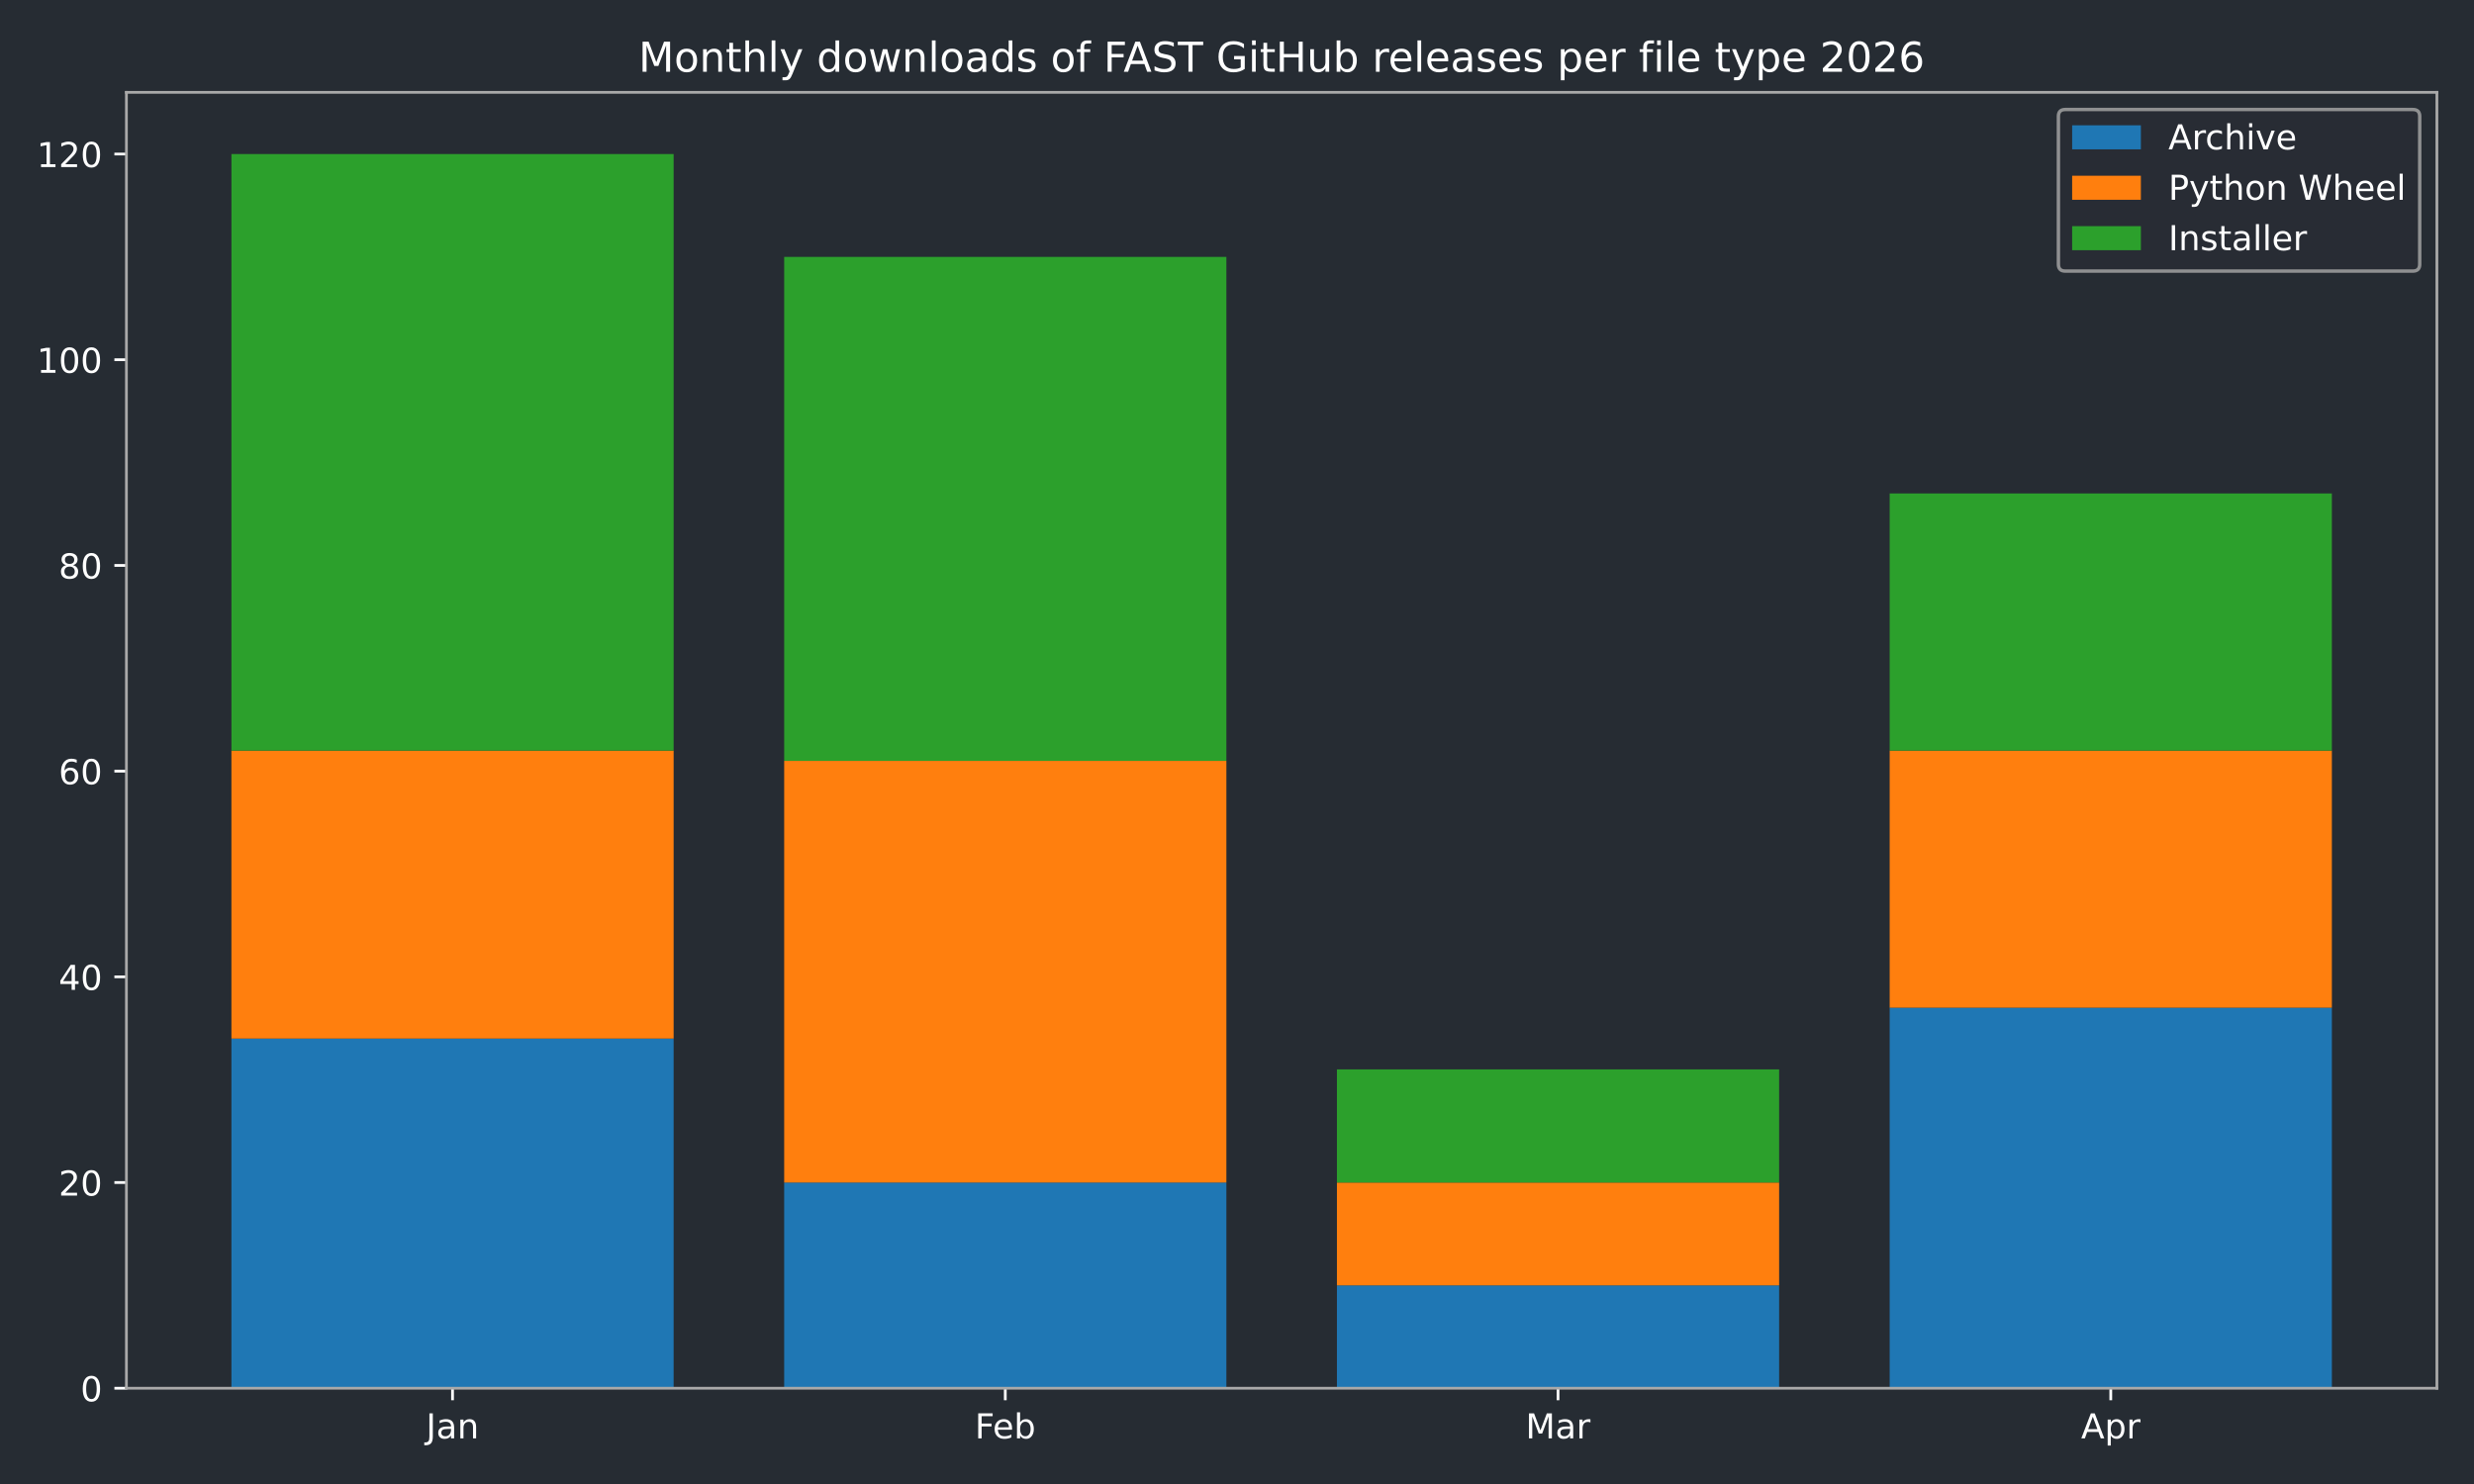
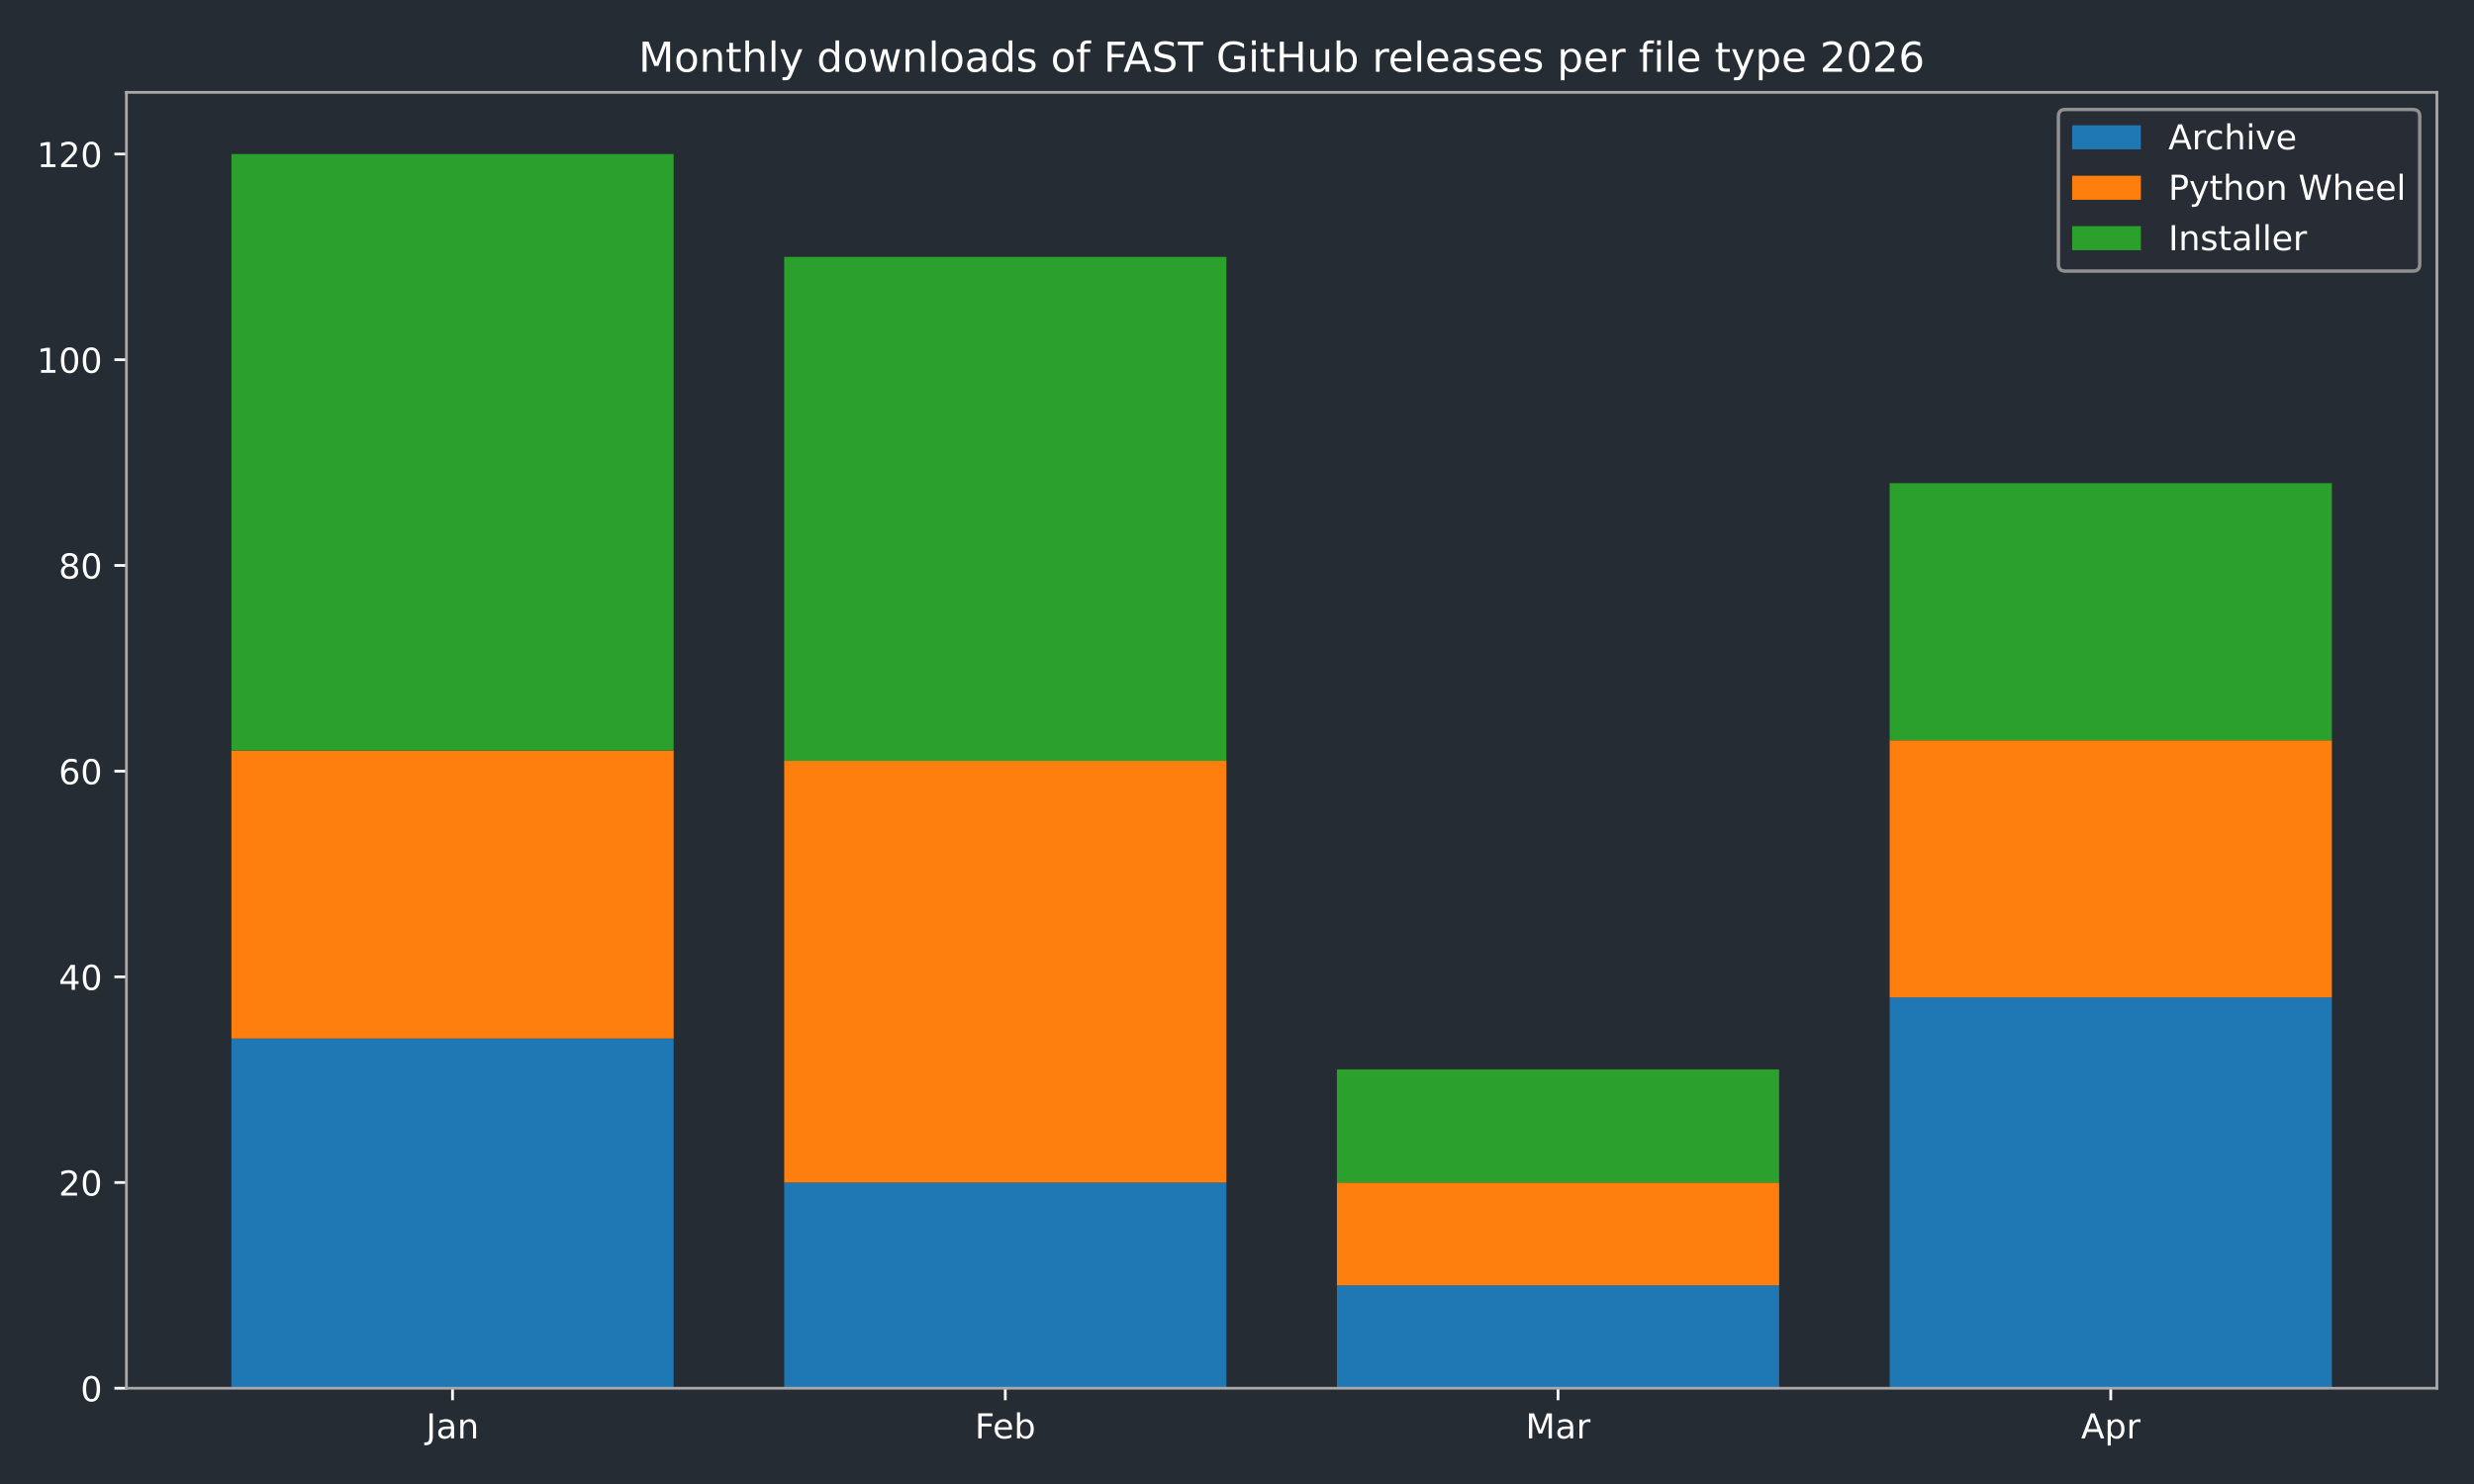
<svg xmlns="http://www.w3.org/2000/svg" xmlns:xlink="http://www.w3.org/1999/xlink" width="720pt" height="432pt" viewBox="0 0 720 432" version="1.1">
  <defs>
    <style type="text/css">*{stroke-linejoin: round; stroke-linecap: butt}</style>
  </defs>
  <g id="figure_1">
    <g id="patch_1">
      <path d="M 0 432  L 720 432  L 720 0  L 0 0  z " style="fill: #262c33" />
    </g>
    <g id="axes_1">
      <g id="patch_2">
        <path d="M 36.79 404.12  L 709.2 404.12  L 709.2 26.88  L 36.79 26.88  z " style="fill: #262c33" />
      </g>
      <g id="patch_3">
-         <path d="M 67.354 404.12  L 196.045 404.12  L 196.045 302.325  L 67.354 302.325  z " clip-path="url(#p52eaa7da0e)" style="fill: #1f77b4" />
+         <path d="M 67.354 404.12  L 196.045 404.12  L 196.045 302.325  L 67.354 302.325  z " clip-path="url(#pd2772cfa3a)" style="fill: #1f77b4" />
      </g>
      <g id="patch_4">
-         <path d="M 228.218 404.12  L 356.909 404.12  L 356.909 344.241  L 228.218 344.241  z " clip-path="url(#p52eaa7da0e)" style="fill: #1f77b4" />
+         <path d="M 228.218 404.12  L 356.909 404.12  L 356.909 344.241  L 228.218 344.241  z " clip-path="url(#pd2772cfa3a)" style="fill: #1f77b4" />
      </g>
      <g id="patch_5">
-         <path d="M 389.081 404.12  L 517.772 404.12  L 517.772 374.18  L 389.081 374.18  z " clip-path="url(#p52eaa7da0e)" style="fill: #1f77b4" />
+         <path d="M 389.081 404.12  L 517.772 404.12  L 517.772 374.18  L 389.081 374.18  z " clip-path="url(#pd2772cfa3a)" style="fill: #1f77b4" />
      </g>
      <g id="patch_6">
-         <path d="M 549.945 404.12  L 678.636 404.12  L 678.636 293.343  L 549.945 293.343  z " clip-path="url(#p52eaa7da0e)" style="fill: #1f77b4" />
+         <path d="M 549.945 404.12  L 678.636 404.12  L 678.636 290.349  L 549.945 290.349  z " clip-path="url(#pd2772cfa3a)" style="fill: #1f77b4" />
      </g>
      <g id="patch_7">
-         <path d="M 67.354 302.325  L 196.045 302.325  L 196.045 218.494  L 67.354 218.494  z " clip-path="url(#p52eaa7da0e)" style="fill: #ff7f0e" />
+         <path d="M 67.354 302.325  L 196.045 302.325  L 196.045 218.494  L 67.354 218.494  z " clip-path="url(#pd2772cfa3a)" style="fill: #ff7f0e" />
      </g>
      <g id="patch_8">
-         <path d="M 228.218 344.241  L 356.909 344.241  L 356.909 221.488  L 228.218 221.488  z " clip-path="url(#p52eaa7da0e)" style="fill: #ff7f0e" />
+         <path d="M 228.218 344.241  L 356.909 344.241  L 356.909 221.488  L 228.218 221.488  z " clip-path="url(#pd2772cfa3a)" style="fill: #ff7f0e" />
      </g>
      <g id="patch_9">
-         <path d="M 389.081 374.18  L 517.772 374.18  L 517.772 344.241  L 389.081 344.241  z " clip-path="url(#p52eaa7da0e)" style="fill: #ff7f0e" />
+         <path d="M 389.081 374.18  L 517.772 374.18  L 517.772 344.241  L 389.081 344.241  z " clip-path="url(#pd2772cfa3a)" style="fill: #ff7f0e" />
      </g>
      <g id="patch_10">
-         <path d="M 549.945 293.343  L 678.636 293.343  L 678.636 218.494  L 549.945 218.494  z " clip-path="url(#p52eaa7da0e)" style="fill: #ff7f0e" />
+         <path d="M 549.945 290.349  L 678.636 290.349  L 678.636 215.5  L 549.945 215.5  z " clip-path="url(#pd2772cfa3a)" style="fill: #ff7f0e" />
      </g>
      <g id="patch_11">
-         <path d="M 67.354 218.494  L 196.045 218.494  L 196.045 44.844  L 67.354 44.844  z " clip-path="url(#p52eaa7da0e)" style="fill: #2ca02c" />
+         <path d="M 67.354 218.494  L 196.045 218.494  L 196.045 44.844  L 67.354 44.844  z " clip-path="url(#pd2772cfa3a)" style="fill: #2ca02c" />
      </g>
      <g id="patch_12">
-         <path d="M 228.218 221.488  L 356.909 221.488  L 356.909 74.783  L 228.218 74.783  z " clip-path="url(#p52eaa7da0e)" style="fill: #2ca02c" />
+         <path d="M 228.218 221.488  L 356.909 221.488  L 356.909 74.783  L 228.218 74.783  z " clip-path="url(#pd2772cfa3a)" style="fill: #2ca02c" />
      </g>
      <g id="patch_13">
-         <path d="M 389.081 344.241  L 517.772 344.241  L 517.772 311.307  L 389.081 311.307  z " clip-path="url(#p52eaa7da0e)" style="fill: #2ca02c" />
+         <path d="M 389.081 344.241  L 517.772 344.241  L 517.772 311.307  L 389.081 311.307  z " clip-path="url(#pd2772cfa3a)" style="fill: #2ca02c" />
      </g>
      <g id="patch_14">
-         <path d="M 549.945 218.494  L 678.636 218.494  L 678.636 143.645  L 549.945 143.645  z " clip-path="url(#p52eaa7da0e)" style="fill: #2ca02c" />
+         <path d="M 549.945 215.5  L 678.636 215.5  L 678.636 140.651  L 549.945 140.651  z " clip-path="url(#pd2772cfa3a)" style="fill: #2ca02c" />
      </g>
      <g id="matplotlib.axis_1">
        <g id="xtick_1">
          <g id="line2d_1">
            <defs>
-               <path id="m8b81f78c4c" d="M 0 0  L 0 3.5  " style="stroke: #ffffff; stroke-width: 0.8" />
+               <path id="m157bf7a08c" d="M 0 0  L 0 3.5  " style="stroke: #ffffff; stroke-width: 0.8" />
            </defs>
            <g>
-               <use xlink:href="#m8b81f78c4c" x="131.7" y="404.12" style="fill: #ffffff; stroke: #ffffff; stroke-width: 0.8" />
+               <use xlink:href="#m157bf7a08c" x="131.7" y="404.12" style="fill: #ffffff; stroke: #ffffff; stroke-width: 0.8" />
            </g>
          </g>
          <g id="text_1">
            <g style="fill: #ffffff" transform="translate(123.9917 418.7184) scale(0.1 -0.1)">
              <defs>
                <path id="DejaVuSans-4a" d="M 628 4666  L 1259 4666  L 1259 325  Q 1259 -519 939 -900  Q 619 -1281 -91 -1281  L -331 -1281  L -331 -750  L -134 -750  Q 284 -750 456 -515  Q 628 -281 628 325  L 628 4666  z " transform="scale(0.015625)" />
                <path id="DejaVuSans-61" d="M 2194 1759  Q 1497 1759 1228 1600  Q 959 1441 959 1056  Q 959 750 1161 570  Q 1363 391 1709 391  Q 2188 391 2477 730  Q 2766 1069 2766 1631  L 2766 1759  L 2194 1759  z M 3341 1997  L 3341 0  L 2766 0  L 2766 531  Q 2569 213 2275 61  Q 1981 -91 1556 -91  Q 1019 -91 701 211  Q 384 513 384 1019  Q 384 1609 779 1909  Q 1175 2209 1959 2209  L 2766 2209  L 2766 2266  Q 2766 2663 2505 2880  Q 2244 3097 1772 3097  Q 1472 3097 1187 3025  Q 903 2953 641 2809  L 641 3341  Q 956 3463 1253 3523  Q 1550 3584 1831 3584  Q 2591 3584 2966 3190  Q 3341 2797 3341 1997  z " transform="scale(0.015625)" />
                <path id="DejaVuSans-6e" d="M 3513 2113  L 3513 0  L 2938 0  L 2938 2094  Q 2938 2591 2744 2837  Q 2550 3084 2163 3084  Q 1697 3084 1428 2787  Q 1159 2491 1159 1978  L 1159 0  L 581 0  L 581 3500  L 1159 3500  L 1159 2956  Q 1366 3272 1645 3428  Q 1925 3584 2291 3584  Q 2894 3584 3203 3211  Q 3513 2838 3513 2113  z " transform="scale(0.015625)" />
              </defs>
              <use xlink:href="#DejaVuSans-4a" />
              <use xlink:href="#DejaVuSans-61" transform="translate(29.49219 0)" />
              <use xlink:href="#DejaVuSans-6e" transform="translate(90.77148 0)" />
            </g>
          </g>
        </g>
        <g id="xtick_2">
          <g id="line2d_2">
            <g>
-               <use xlink:href="#m8b81f78c4c" x="292.563" y="404.12" style="fill: #ffffff; stroke: #ffffff; stroke-width: 0.8" />
+               <use xlink:href="#m157bf7a08c" x="292.563" y="404.12" style="fill: #ffffff; stroke: #ffffff; stroke-width: 0.8" />
            </g>
          </g>
          <g id="text_2">
            <g style="fill: #ffffff" transform="translate(283.7116 418.7184) scale(0.1 -0.1)">
              <defs>
                <path id="DejaVuSans-46" d="M 628 4666  L 3309 4666  L 3309 4134  L 1259 4134  L 1259 2759  L 3109 2759  L 3109 2228  L 1259 2228  L 1259 0  L 628 0  L 628 4666  z " transform="scale(0.015625)" />
                <path id="DejaVuSans-65" d="M 3597 1894  L 3597 1613  L 953 1613  Q 991 1019 1311 708  Q 1631 397 2203 397  Q 2534 397 2845 478  Q 3156 559 3463 722  L 3463 178  Q 3153 47 2828 -22  Q 2503 -91 2169 -91  Q 1331 -91 842 396  Q 353 884 353 1716  Q 353 2575 817 3079  Q 1281 3584 2069 3584  Q 2775 3584 3186 3129  Q 3597 2675 3597 1894  z M 3022 2063  Q 3016 2534 2758 2815  Q 2500 3097 2075 3097  Q 1594 3097 1305 2825  Q 1016 2553 972 2059  L 3022 2063  z " transform="scale(0.015625)" />
                <path id="DejaVuSans-62" d="M 3116 1747  Q 3116 2381 2855 2742  Q 2594 3103 2138 3103  Q 1681 3103 1420 2742  Q 1159 2381 1159 1747  Q 1159 1113 1420 752  Q 1681 391 2138 391  Q 2594 391 2855 752  Q 3116 1113 3116 1747  z M 1159 2969  Q 1341 3281 1617 3432  Q 1894 3584 2278 3584  Q 2916 3584 3314 3078  Q 3713 2572 3713 1747  Q 3713 922 3314 415  Q 2916 -91 2278 -91  Q 1894 -91 1617 61  Q 1341 213 1159 525  L 1159 0  L 581 0  L 581 4863  L 1159 4863  L 1159 2969  z " transform="scale(0.015625)" />
              </defs>
              <use xlink:href="#DejaVuSans-46" />
              <use xlink:href="#DejaVuSans-65" transform="translate(52.01953 0)" />
              <use xlink:href="#DejaVuSans-62" transform="translate(113.543 0)" />
            </g>
          </g>
        </g>
        <g id="xtick_3">
          <g id="line2d_3">
            <g>
-               <use xlink:href="#m8b81f78c4c" x="453.427" y="404.12" style="fill: #ffffff; stroke: #ffffff; stroke-width: 0.8" />
+               <use xlink:href="#m157bf7a08c" x="453.427" y="404.12" style="fill: #ffffff; stroke: #ffffff; stroke-width: 0.8" />
            </g>
          </g>
          <g id="text_3">
            <g style="fill: #ffffff" transform="translate(443.9932 418.7184) scale(0.1 -0.1)">
              <defs>
                <path id="DejaVuSans-4d" d="M 628 4666  L 1569 4666  L 2759 1491  L 3956 4666  L 4897 4666  L 4897 0  L 4281 0  L 4281 4097  L 3078 897  L 2444 897  L 1241 4097  L 1241 0  L 628 0  L 628 4666  z " transform="scale(0.015625)" />
                <path id="DejaVuSans-72" d="M 2631 2963  Q 2534 3019 2420 3045  Q 2306 3072 2169 3072  Q 1681 3072 1420 2755  Q 1159 2438 1159 1844  L 1159 0  L 581 0  L 581 3500  L 1159 3500  L 1159 2956  Q 1341 3275 1631 3429  Q 1922 3584 2338 3584  Q 2397 3584 2469 3576  Q 2541 3569 2628 3553  L 2631 2963  z " transform="scale(0.015625)" />
              </defs>
              <use xlink:href="#DejaVuSans-4d" />
              <use xlink:href="#DejaVuSans-61" transform="translate(86.2793 0)" />
              <use xlink:href="#DejaVuSans-72" transform="translate(147.5586 0)" />
            </g>
          </g>
        </g>
        <g id="xtick_4">
          <g id="line2d_4">
            <g>
-               <use xlink:href="#m8b81f78c4c" x="614.29" y="404.12" style="fill: #ffffff; stroke: #ffffff; stroke-width: 0.8" />
+               <use xlink:href="#m157bf7a08c" x="614.29" y="404.12" style="fill: #ffffff; stroke: #ffffff; stroke-width: 0.8" />
            </g>
          </g>
          <g id="text_4">
            <g style="fill: #ffffff" transform="translate(605.6405 418.7184) scale(0.1 -0.1)">
              <defs>
                <path id="DejaVuSans-41" d="M 2188 4044  L 1331 1722  L 3047 1722  L 2188 4044  z M 1831 4666  L 2547 4666  L 4325 0  L 3669 0  L 3244 1197  L 1141 1197  L 716 0  L 50 0  L 1831 4666  z " transform="scale(0.015625)" />
                <path id="DejaVuSans-70" d="M 1159 525  L 1159 -1331  L 581 -1331  L 581 3500  L 1159 3500  L 1159 2969  Q 1341 3281 1617 3432  Q 1894 3584 2278 3584  Q 2916 3584 3314 3078  Q 3713 2572 3713 1747  Q 3713 922 3314 415  Q 2916 -91 2278 -91  Q 1894 -91 1617 61  Q 1341 213 1159 525  z M 3116 1747  Q 3116 2381 2855 2742  Q 2594 3103 2138 3103  Q 1681 3103 1420 2742  Q 1159 2381 1159 1747  Q 1159 1113 1420 752  Q 1681 391 2138 391  Q 2594 391 2855 752  Q 3116 1113 3116 1747  z " transform="scale(0.015625)" />
              </defs>
              <use xlink:href="#DejaVuSans-41" />
              <use xlink:href="#DejaVuSans-70" transform="translate(68.4082 0)" />
              <use xlink:href="#DejaVuSans-72" transform="translate(131.8848 0)" />
            </g>
          </g>
        </g>
      </g>
      <g id="matplotlib.axis_2">
        <g id="ytick_1">
          <g id="line2d_5">
            <defs>
-               <path id="mbfefcdadeb" d="M 0 0  L -3.5 0  " style="stroke: #ffffff; stroke-width: 0.8" />
+               <path id="mb32baac344" d="M 0 0  L -3.5 0  " style="stroke: #ffffff; stroke-width: 0.8" />
            </defs>
            <g>
-               <use xlink:href="#mbfefcdadeb" x="36.79" y="404.12" style="fill: #ffffff; stroke: #ffffff; stroke-width: 0.8" />
+               <use xlink:href="#mb32baac344" x="36.79" y="404.12" style="fill: #ffffff; stroke: #ffffff; stroke-width: 0.8" />
            </g>
          </g>
          <g id="text_5">
            <g style="fill: #ffffff" transform="translate(23.4275 407.9192) scale(0.1 -0.1)">
              <defs>
                <path id="DejaVuSans-30" d="M 2034 4250  Q 1547 4250 1301 3770  Q 1056 3291 1056 2328  Q 1056 1369 1301 889  Q 1547 409 2034 409  Q 2525 409 2770 889  Q 3016 1369 3016 2328  Q 3016 3291 2770 3770  Q 2525 4250 2034 4250  z M 2034 4750  Q 2819 4750 3233 4129  Q 3647 3509 3647 2328  Q 3647 1150 3233 529  Q 2819 -91 2034 -91  Q 1250 -91 836 529  Q 422 1150 422 2328  Q 422 3509 836 4129  Q 1250 4750 2034 4750  z " transform="scale(0.015625)" />
              </defs>
              <use xlink:href="#DejaVuSans-30" />
            </g>
          </g>
        </g>
        <g id="ytick_2">
          <g id="line2d_6">
            <g>
-               <use xlink:href="#mbfefcdadeb" x="36.79" y="344.241" style="fill: #ffffff; stroke: #ffffff; stroke-width: 0.8" />
+               <use xlink:href="#mb32baac344" x="36.79" y="344.241" style="fill: #ffffff; stroke: #ffffff; stroke-width: 0.8" />
            </g>
          </g>
          <g id="text_6">
            <g style="fill: #ffffff" transform="translate(17.065 348.0399) scale(0.1 -0.1)">
              <defs>
                <path id="DejaVuSans-32" d="M 1228 531  L 3431 531  L 3431 0  L 469 0  L 469 531  Q 828 903 1448 1529  Q 2069 2156 2228 2338  Q 2531 2678 2651 2914  Q 2772 3150 2772 3378  Q 2772 3750 2511 3984  Q 2250 4219 1831 4219  Q 1534 4219 1204 4116  Q 875 4013 500 3803  L 500 4441  Q 881 4594 1212 4672  Q 1544 4750 1819 4750  Q 2544 4750 2975 4387  Q 3406 4025 3406 3419  Q 3406 3131 3298 2873  Q 3191 2616 2906 2266  Q 2828 2175 2409 1742  Q 1991 1309 1228 531  z " transform="scale(0.015625)" />
              </defs>
              <use xlink:href="#DejaVuSans-32" />
              <use xlink:href="#DejaVuSans-30" transform="translate(63.62305 0)" />
            </g>
          </g>
        </g>
        <g id="ytick_3">
          <g id="line2d_7">
            <g>
-               <use xlink:href="#mbfefcdadeb" x="36.79" y="284.361" style="fill: #ffffff; stroke: #ffffff; stroke-width: 0.8" />
+               <use xlink:href="#mb32baac344" x="36.79" y="284.361" style="fill: #ffffff; stroke: #ffffff; stroke-width: 0.8" />
            </g>
          </g>
          <g id="text_7">
            <g style="fill: #ffffff" transform="translate(17.065 288.1605) scale(0.1 -0.1)">
              <defs>
                <path id="DejaVuSans-34" d="M 2419 4116  L 825 1625  L 2419 1625  L 2419 4116  z M 2253 4666  L 3047 4666  L 3047 1625  L 3713 1625  L 3713 1100  L 3047 1100  L 3047 0  L 2419 0  L 2419 1100  L 313 1100  L 313 1709  L 2253 4666  z " transform="scale(0.015625)" />
              </defs>
              <use xlink:href="#DejaVuSans-34" />
              <use xlink:href="#DejaVuSans-30" transform="translate(63.62305 0)" />
            </g>
          </g>
        </g>
        <g id="ytick_4">
          <g id="line2d_8">
            <g>
-               <use xlink:href="#mbfefcdadeb" x="36.79" y="224.482" style="fill: #ffffff; stroke: #ffffff; stroke-width: 0.8" />
+               <use xlink:href="#mb32baac344" x="36.79" y="224.482" style="fill: #ffffff; stroke: #ffffff; stroke-width: 0.8" />
            </g>
          </g>
          <g id="text_8">
            <g style="fill: #ffffff" transform="translate(17.065 228.2811) scale(0.1 -0.1)">
              <defs>
                <path id="DejaVuSans-36" d="M 2113 2584  Q 1688 2584 1439 2293  Q 1191 2003 1191 1497  Q 1191 994 1439 701  Q 1688 409 2113 409  Q 2538 409 2786 701  Q 3034 994 3034 1497  Q 3034 2003 2786 2293  Q 2538 2584 2113 2584  z M 3366 4563  L 3366 3988  Q 3128 4100 2886 4159  Q 2644 4219 2406 4219  Q 1781 4219 1451 3797  Q 1122 3375 1075 2522  Q 1259 2794 1537 2939  Q 1816 3084 2150 3084  Q 2853 3084 3261 2657  Q 3669 2231 3669 1497  Q 3669 778 3244 343  Q 2819 -91 2113 -91  Q 1303 -91 875 529  Q 447 1150 447 2328  Q 447 3434 972 4092  Q 1497 4750 2381 4750  Q 2619 4750 2861 4703  Q 3103 4656 3366 4563  z " transform="scale(0.015625)" />
              </defs>
              <use xlink:href="#DejaVuSans-36" />
              <use xlink:href="#DejaVuSans-30" transform="translate(63.62305 0)" />
            </g>
          </g>
        </g>
        <g id="ytick_5">
          <g id="line2d_9">
            <g>
-               <use xlink:href="#mbfefcdadeb" x="36.79" y="164.603" style="fill: #ffffff; stroke: #ffffff; stroke-width: 0.8" />
+               <use xlink:href="#mb32baac344" x="36.79" y="164.603" style="fill: #ffffff; stroke: #ffffff; stroke-width: 0.8" />
            </g>
          </g>
          <g id="text_9">
            <g style="fill: #ffffff" transform="translate(17.065 168.4018) scale(0.1 -0.1)">
              <defs>
                <path id="DejaVuSans-38" d="M 2034 2216  Q 1584 2216 1326 1975  Q 1069 1734 1069 1313  Q 1069 891 1326 650  Q 1584 409 2034 409  Q 2484 409 2743 651  Q 3003 894 3003 1313  Q 3003 1734 2745 1975  Q 2488 2216 2034 2216  z M 1403 2484  Q 997 2584 770 2862  Q 544 3141 544 3541  Q 544 4100 942 4425  Q 1341 4750 2034 4750  Q 2731 4750 3128 4425  Q 3525 4100 3525 3541  Q 3525 3141 3298 2862  Q 3072 2584 2669 2484  Q 3125 2378 3379 2068  Q 3634 1759 3634 1313  Q 3634 634 3220 271  Q 2806 -91 2034 -91  Q 1263 -91 848 271  Q 434 634 434 1313  Q 434 1759 690 2068  Q 947 2378 1403 2484  z M 1172 3481  Q 1172 3119 1398 2916  Q 1625 2713 2034 2713  Q 2441 2713 2670 2916  Q 2900 3119 2900 3481  Q 2900 3844 2670 4047  Q 2441 4250 2034 4250  Q 1625 4250 1398 4047  Q 1172 3844 1172 3481  z " transform="scale(0.015625)" />
              </defs>
              <use xlink:href="#DejaVuSans-38" />
              <use xlink:href="#DejaVuSans-30" transform="translate(63.62305 0)" />
            </g>
          </g>
        </g>
        <g id="ytick_6">
          <g id="line2d_10">
            <g>
-               <use xlink:href="#mbfefcdadeb" x="36.79" y="104.723" style="fill: #ffffff; stroke: #ffffff; stroke-width: 0.8" />
+               <use xlink:href="#mb32baac344" x="36.79" y="104.723" style="fill: #ffffff; stroke: #ffffff; stroke-width: 0.8" />
            </g>
          </g>
          <g id="text_10">
            <g style="fill: #ffffff" transform="translate(10.7025 108.5224) scale(0.1 -0.1)">
              <defs>
                <path id="DejaVuSans-31" d="M 794 531  L 1825 531  L 1825 4091  L 703 3866  L 703 4441  L 1819 4666  L 2450 4666  L 2450 531  L 3481 531  L 3481 0  L 794 0  L 794 531  z " transform="scale(0.015625)" />
              </defs>
              <use xlink:href="#DejaVuSans-31" />
              <use xlink:href="#DejaVuSans-30" transform="translate(63.62305 0)" />
              <use xlink:href="#DejaVuSans-30" transform="translate(127.2461 0)" />
            </g>
          </g>
        </g>
        <g id="ytick_7">
          <g id="line2d_11">
            <g>
-               <use xlink:href="#mbfefcdadeb" x="36.79" y="44.844" style="fill: #ffffff; stroke: #ffffff; stroke-width: 0.8" />
+               <use xlink:href="#mb32baac344" x="36.79" y="44.844" style="fill: #ffffff; stroke: #ffffff; stroke-width: 0.8" />
            </g>
          </g>
          <g id="text_11">
            <g style="fill: #ffffff" transform="translate(10.7025 48.64303) scale(0.1 -0.1)">
              <use xlink:href="#DejaVuSans-31" />
              <use xlink:href="#DejaVuSans-32" transform="translate(63.62305 0)" />
              <use xlink:href="#DejaVuSans-30" transform="translate(127.2461 0)" />
            </g>
          </g>
        </g>
      </g>
      <g id="patch_15">
        <path d="M 36.79 404.12  L 36.79 26.88  " style="fill: none; stroke: #a9a9a9; stroke-width: 0.8; stroke-linejoin: miter; stroke-linecap: square" />
      </g>
      <g id="patch_16">
        <path d="M 709.2 404.12  L 709.2 26.88  " style="fill: none; stroke: #a9a9a9; stroke-width: 0.8; stroke-linejoin: miter; stroke-linecap: square" />
      </g>
      <g id="patch_17">
        <path d="M 36.79 404.12  L 709.2 404.12  " style="fill: none; stroke: #a9a9a9; stroke-width: 0.8; stroke-linejoin: miter; stroke-linecap: square" />
      </g>
      <g id="patch_18">
        <path d="M 36.79 26.88  L 709.2 26.88  " style="fill: none; stroke: #a9a9a9; stroke-width: 0.8; stroke-linejoin: miter; stroke-linecap: square" />
      </g>
      <g id="text_12">
        <g style="fill: #ffffff" transform="translate(185.8316 20.88) scale(0.12 -0.12)">
          <defs>
            <path id="DejaVuSans-6f" d="M 1959 3097  Q 1497 3097 1228 2736  Q 959 2375 959 1747  Q 959 1119 1226 758  Q 1494 397 1959 397  Q 2419 397 2687 759  Q 2956 1122 2956 1747  Q 2956 2369 2687 2733  Q 2419 3097 1959 3097  z M 1959 3584  Q 2709 3584 3137 3096  Q 3566 2609 3566 1747  Q 3566 888 3137 398  Q 2709 -91 1959 -91  Q 1206 -91 779 398  Q 353 888 353 1747  Q 353 2609 779 3096  Q 1206 3584 1959 3584  z " transform="scale(0.015625)" />
            <path id="DejaVuSans-74" d="M 1172 4494  L 1172 3500  L 2356 3500  L 2356 3053  L 1172 3053  L 1172 1153  Q 1172 725 1289 603  Q 1406 481 1766 481  L 2356 481  L 2356 0  L 1766 0  Q 1100 0 847 248  Q 594 497 594 1153  L 594 3053  L 172 3053  L 172 3500  L 594 3500  L 594 4494  L 1172 4494  z " transform="scale(0.015625)" />
            <path id="DejaVuSans-68" d="M 3513 2113  L 3513 0  L 2938 0  L 2938 2094  Q 2938 2591 2744 2837  Q 2550 3084 2163 3084  Q 1697 3084 1428 2787  Q 1159 2491 1159 1978  L 1159 0  L 581 0  L 581 4863  L 1159 4863  L 1159 2956  Q 1366 3272 1645 3428  Q 1925 3584 2291 3584  Q 2894 3584 3203 3211  Q 3513 2838 3513 2113  z " transform="scale(0.015625)" />
            <path id="DejaVuSans-6c" d="M 603 4863  L 1178 4863  L 1178 0  L 603 0  L 603 4863  z " transform="scale(0.015625)" />
            <path id="DejaVuSans-79" d="M 2059 -325  Q 1816 -950 1584 -1140  Q 1353 -1331 966 -1331  L 506 -1331  L 506 -850  L 844 -850  Q 1081 -850 1212 -737  Q 1344 -625 1503 -206  L 1606 56  L 191 3500  L 800 3500  L 1894 763  L 2988 3500  L 3597 3500  L 2059 -325  z " transform="scale(0.015625)" />
            <path id="DejaVuSans-20" transform="scale(0.015625)" />
            <path id="DejaVuSans-64" d="M 2906 2969  L 2906 4863  L 3481 4863  L 3481 0  L 2906 0  L 2906 525  Q 2725 213 2448 61  Q 2172 -91 1784 -91  Q 1150 -91 751 415  Q 353 922 353 1747  Q 353 2572 751 3078  Q 1150 3584 1784 3584  Q 2172 3584 2448 3432  Q 2725 3281 2906 2969  z M 947 1747  Q 947 1113 1208 752  Q 1469 391 1925 391  Q 2381 391 2643 752  Q 2906 1113 2906 1747  Q 2906 2381 2643 2742  Q 2381 3103 1925 3103  Q 1469 3103 1208 2742  Q 947 2381 947 1747  z " transform="scale(0.015625)" />
            <path id="DejaVuSans-77" d="M 269 3500  L 844 3500  L 1563 769  L 2278 3500  L 2956 3500  L 3675 769  L 4391 3500  L 4966 3500  L 4050 0  L 3372 0  L 2619 2869  L 1863 0  L 1184 0  L 269 3500  z " transform="scale(0.015625)" />
            <path id="DejaVuSans-73" d="M 2834 3397  L 2834 2853  Q 2591 2978 2328 3040  Q 2066 3103 1784 3103  Q 1356 3103 1142 2972  Q 928 2841 928 2578  Q 928 2378 1081 2264  Q 1234 2150 1697 2047  L 1894 2003  Q 2506 1872 2764 1633  Q 3022 1394 3022 966  Q 3022 478 2636 193  Q 2250 -91 1575 -91  Q 1294 -91 989 -36  Q 684 19 347 128  L 347 722  Q 666 556 975 473  Q 1284 391 1588 391  Q 1994 391 2212 530  Q 2431 669 2431 922  Q 2431 1156 2273 1281  Q 2116 1406 1581 1522  L 1381 1569  Q 847 1681 609 1914  Q 372 2147 372 2553  Q 372 3047 722 3315  Q 1072 3584 1716 3584  Q 2034 3584 2315 3537  Q 2597 3491 2834 3397  z " transform="scale(0.015625)" />
            <path id="DejaVuSans-66" d="M 2375 4863  L 2375 4384  L 1825 4384  Q 1516 4384 1395 4259  Q 1275 4134 1275 3809  L 1275 3500  L 2222 3500  L 2222 3053  L 1275 3053  L 1275 0  L 697 0  L 697 3053  L 147 3053  L 147 3500  L 697 3500  L 697 3744  Q 697 4328 969 4595  Q 1241 4863 1831 4863  L 2375 4863  z " transform="scale(0.015625)" />
            <path id="DejaVuSans-53" d="M 3425 4513  L 3425 3897  Q 3066 4069 2747 4153  Q 2428 4238 2131 4238  Q 1616 4238 1336 4038  Q 1056 3838 1056 3469  Q 1056 3159 1242 3001  Q 1428 2844 1947 2747  L 2328 2669  Q 3034 2534 3370 2195  Q 3706 1856 3706 1288  Q 3706 609 3251 259  Q 2797 -91 1919 -91  Q 1588 -91 1214 -16  Q 841 59 441 206  L 441 856  Q 825 641 1194 531  Q 1563 422 1919 422  Q 2459 422 2753 634  Q 3047 847 3047 1241  Q 3047 1584 2836 1778  Q 2625 1972 2144 2069  L 1759 2144  Q 1053 2284 737 2584  Q 422 2884 422 3419  Q 422 4038 858 4394  Q 1294 4750 2059 4750  Q 2388 4750 2728 4690  Q 3069 4631 3425 4513  z " transform="scale(0.015625)" />
            <path id="DejaVuSans-54" d="M -19 4666  L 3928 4666  L 3928 4134  L 2272 4134  L 2272 0  L 1638 0  L 1638 4134  L -19 4134  L -19 4666  z " transform="scale(0.015625)" />
            <path id="DejaVuSans-47" d="M 3809 666  L 3809 1919  L 2778 1919  L 2778 2438  L 4434 2438  L 4434 434  Q 4069 175 3628 42  Q 3188 -91 2688 -91  Q 1594 -91 976 548  Q 359 1188 359 2328  Q 359 3472 976 4111  Q 1594 4750 2688 4750  Q 3144 4750 3555 4637  Q 3966 4525 4313 4306  L 4313 3634  Q 3963 3931 3569 4081  Q 3175 4231 2741 4231  Q 1884 4231 1454 3753  Q 1025 3275 1025 2328  Q 1025 1384 1454 906  Q 1884 428 2741 428  Q 3075 428 3337 486  Q 3600 544 3809 666  z " transform="scale(0.015625)" />
            <path id="DejaVuSans-69" d="M 603 3500  L 1178 3500  L 1178 0  L 603 0  L 603 3500  z M 603 4863  L 1178 4863  L 1178 4134  L 603 4134  L 603 4863  z " transform="scale(0.015625)" />
            <path id="DejaVuSans-48" d="M 628 4666  L 1259 4666  L 1259 2753  L 3553 2753  L 3553 4666  L 4184 4666  L 4184 0  L 3553 0  L 3553 2222  L 1259 2222  L 1259 0  L 628 0  L 628 4666  z " transform="scale(0.015625)" />
            <path id="DejaVuSans-75" d="M 544 1381  L 544 3500  L 1119 3500  L 1119 1403  Q 1119 906 1312 657  Q 1506 409 1894 409  Q 2359 409 2629 706  Q 2900 1003 2900 1516  L 2900 3500  L 3475 3500  L 3475 0  L 2900 0  L 2900 538  Q 2691 219 2414 64  Q 2138 -91 1772 -91  Q 1169 -91 856 284  Q 544 659 544 1381  z M 1991 3584  L 1991 3584  z " transform="scale(0.015625)" />
          </defs>
          <use xlink:href="#DejaVuSans-4d" />
          <use xlink:href="#DejaVuSans-6f" transform="translate(86.2793 0)" />
          <use xlink:href="#DejaVuSans-6e" transform="translate(147.4609 0)" />
          <use xlink:href="#DejaVuSans-74" transform="translate(210.8398 0)" />
          <use xlink:href="#DejaVuSans-68" transform="translate(250.0488 0)" />
          <use xlink:href="#DejaVuSans-6c" transform="translate(313.4277 0)" />
          <use xlink:href="#DejaVuSans-79" transform="translate(341.2109 0)" />
          <use xlink:href="#DejaVuSans-20" transform="translate(400.3906 0)" />
          <use xlink:href="#DejaVuSans-64" transform="translate(432.1777 0)" />
          <use xlink:href="#DejaVuSans-6f" transform="translate(495.6543 0)" />
          <use xlink:href="#DejaVuSans-77" transform="translate(556.8359 0)" />
          <use xlink:href="#DejaVuSans-6e" transform="translate(638.623 0)" />
          <use xlink:href="#DejaVuSans-6c" transform="translate(702.002 0)" />
          <use xlink:href="#DejaVuSans-6f" transform="translate(729.7852 0)" />
          <use xlink:href="#DejaVuSans-61" transform="translate(790.9668 0)" />
          <use xlink:href="#DejaVuSans-64" transform="translate(852.2461 0)" />
          <use xlink:href="#DejaVuSans-73" transform="translate(915.7227 0)" />
          <use xlink:href="#DejaVuSans-20" transform="translate(967.8223 0)" />
          <use xlink:href="#DejaVuSans-6f" transform="translate(999.6094 0)" />
          <use xlink:href="#DejaVuSans-66" transform="translate(1060.791 0)" />
          <use xlink:href="#DejaVuSans-20" transform="translate(1095.996 0)" />
          <use xlink:href="#DejaVuSans-46" transform="translate(1127.783 0)" />
          <use xlink:href="#DejaVuSans-41" transform="translate(1176.178 0)" />
          <use xlink:href="#DejaVuSans-53" transform="translate(1244.586 0)" />
          <use xlink:href="#DejaVuSans-54" transform="translate(1308.062 0)" />
          <use xlink:href="#DejaVuSans-20" transform="translate(1369.146 0)" />
          <use xlink:href="#DejaVuSans-47" transform="translate(1400.934 0)" />
          <use xlink:href="#DejaVuSans-69" transform="translate(1478.424 0)" />
          <use xlink:href="#DejaVuSans-74" transform="translate(1506.207 0)" />
          <use xlink:href="#DejaVuSans-48" transform="translate(1545.416 0)" />
          <use xlink:href="#DejaVuSans-75" transform="translate(1620.611 0)" />
          <use xlink:href="#DejaVuSans-62" transform="translate(1683.99 0)" />
          <use xlink:href="#DejaVuSans-20" transform="translate(1747.467 0)" />
          <use xlink:href="#DejaVuSans-72" transform="translate(1779.254 0)" />
          <use xlink:href="#DejaVuSans-65" transform="translate(1818.117 0)" />
          <use xlink:href="#DejaVuSans-6c" transform="translate(1879.641 0)" />
          <use xlink:href="#DejaVuSans-65" transform="translate(1907.424 0)" />
          <use xlink:href="#DejaVuSans-61" transform="translate(1968.947 0)" />
          <use xlink:href="#DejaVuSans-73" transform="translate(2030.227 0)" />
          <use xlink:href="#DejaVuSans-65" transform="translate(2082.326 0)" />
          <use xlink:href="#DejaVuSans-73" transform="translate(2143.85 0)" />
          <use xlink:href="#DejaVuSans-20" transform="translate(2195.949 0)" />
          <use xlink:href="#DejaVuSans-70" transform="translate(2227.736 0)" />
          <use xlink:href="#DejaVuSans-65" transform="translate(2291.213 0)" />
          <use xlink:href="#DejaVuSans-72" transform="translate(2352.736 0)" />
          <use xlink:href="#DejaVuSans-20" transform="translate(2393.85 0)" />
          <use xlink:href="#DejaVuSans-66" transform="translate(2425.637 0)" />
          <use xlink:href="#DejaVuSans-69" transform="translate(2460.842 0)" />
          <use xlink:href="#DejaVuSans-6c" transform="translate(2488.625 0)" />
          <use xlink:href="#DejaVuSans-65" transform="translate(2516.408 0)" />
          <use xlink:href="#DejaVuSans-20" transform="translate(2577.932 0)" />
          <use xlink:href="#DejaVuSans-74" transform="translate(2609.719 0)" />
          <use xlink:href="#DejaVuSans-79" transform="translate(2648.928 0)" />
          <use xlink:href="#DejaVuSans-70" transform="translate(2708.107 0)" />
          <use xlink:href="#DejaVuSans-65" transform="translate(2771.584 0)" />
          <use xlink:href="#DejaVuSans-20" transform="translate(2833.107 0)" />
          <use xlink:href="#DejaVuSans-32" transform="translate(2864.895 0)" />
          <use xlink:href="#DejaVuSans-30" transform="translate(2928.518 0)" />
          <use xlink:href="#DejaVuSans-32" transform="translate(2992.141 0)" />
          <use xlink:href="#DejaVuSans-36" transform="translate(3055.764 0)" />
        </g>
      </g>
      <g id="legend_1">
        <g id="patch_19">
          <path d="M 601.05 78.914  L 702.2 78.914  Q 704.2 78.914 704.2 76.914  L 704.2 33.88  Q 704.2 31.88 702.2 31.88  L 601.05 31.88  Q 599.05 31.88 599.05 33.88  L 599.05 76.914  Q 599.05 78.914 601.05 78.914  z " style="fill: #282c34; opacity: 0.8; stroke: #a9a9a9; stroke-linejoin: miter" />
        </g>
        <g id="patch_20">
          <path d="M 603.05 43.478  L 623.05 43.478  L 623.05 36.478  L 603.05 36.478  z " style="fill: #1f77b4" />
        </g>
        <g id="text_13">
          <g style="fill: #ffffff" transform="translate(631.05 43.47844) scale(0.1 -0.1)">
            <defs>
              <path id="DejaVuSans-63" d="M 3122 3366  L 3122 2828  Q 2878 2963 2633 3030  Q 2388 3097 2138 3097  Q 1578 3097 1268 2742  Q 959 2388 959 1747  Q 959 1106 1268 751  Q 1578 397 2138 397  Q 2388 397 2633 464  Q 2878 531 3122 666  L 3122 134  Q 2881 22 2623 -34  Q 2366 -91 2075 -91  Q 1284 -91 818 406  Q 353 903 353 1747  Q 353 2603 823 3093  Q 1294 3584 2113 3584  Q 2378 3584 2631 3529  Q 2884 3475 3122 3366  z " transform="scale(0.015625)" />
              <path id="DejaVuSans-76" d="M 191 3500  L 800 3500  L 1894 563  L 2988 3500  L 3597 3500  L 2284 0  L 1503 0  L 191 3500  z " transform="scale(0.015625)" />
            </defs>
            <use xlink:href="#DejaVuSans-41" />
            <use xlink:href="#DejaVuSans-72" transform="translate(68.4082 0)" />
            <use xlink:href="#DejaVuSans-63" transform="translate(107.2715 0)" />
            <use xlink:href="#DejaVuSans-68" transform="translate(162.252 0)" />
            <use xlink:href="#DejaVuSans-69" transform="translate(225.6309 0)" />
            <use xlink:href="#DejaVuSans-76" transform="translate(253.4141 0)" />
            <use xlink:href="#DejaVuSans-65" transform="translate(312.5938 0)" />
          </g>
        </g>
        <g id="patch_21">
          <path d="M 603.05 58.157  L 623.05 58.157  L 623.05 51.157  L 603.05 51.157  z " style="fill: #ff7f0e" />
        </g>
        <g id="text_14">
          <g style="fill: #ffffff" transform="translate(631.05 58.15656) scale(0.1 -0.1)">
            <defs>
              <path id="DejaVuSans-50" d="M 1259 4147  L 1259 2394  L 2053 2394  Q 2494 2394 2734 2622  Q 2975 2850 2975 3272  Q 2975 3691 2734 3919  Q 2494 4147 2053 4147  L 1259 4147  z M 628 4666  L 2053 4666  Q 2838 4666 3239 4311  Q 3641 3956 3641 3272  Q 3641 2581 3239 2228  Q 2838 1875 2053 1875  L 1259 1875  L 1259 0  L 628 0  L 628 4666  z " transform="scale(0.015625)" />
              <path id="DejaVuSans-57" d="M 213 4666  L 850 4666  L 1831 722  L 2809 4666  L 3519 4666  L 4500 722  L 5478 4666  L 6119 4666  L 4947 0  L 4153 0  L 3169 4050  L 2175 0  L 1381 0  L 213 4666  z " transform="scale(0.015625)" />
            </defs>
            <use xlink:href="#DejaVuSans-50" />
            <use xlink:href="#DejaVuSans-79" transform="translate(60.30273 0)" />
            <use xlink:href="#DejaVuSans-74" transform="translate(119.4824 0)" />
            <use xlink:href="#DejaVuSans-68" transform="translate(158.6914 0)" />
            <use xlink:href="#DejaVuSans-6f" transform="translate(222.0703 0)" />
            <use xlink:href="#DejaVuSans-6e" transform="translate(283.252 0)" />
            <use xlink:href="#DejaVuSans-20" transform="translate(346.6309 0)" />
            <use xlink:href="#DejaVuSans-57" transform="translate(378.418 0)" />
            <use xlink:href="#DejaVuSans-68" transform="translate(477.2949 0)" />
            <use xlink:href="#DejaVuSans-65" transform="translate(540.6738 0)" />
            <use xlink:href="#DejaVuSans-65" transform="translate(602.1973 0)" />
            <use xlink:href="#DejaVuSans-6c" transform="translate(663.7207 0)" />
          </g>
        </g>
        <g id="patch_22">
          <path d="M 603.05 72.835  L 623.05 72.835  L 623.05 65.835  L 603.05 65.835  z " style="fill: #2ca02c" />
        </g>
        <g id="text_15">
          <g style="fill: #ffffff" transform="translate(631.05 72.83469) scale(0.1 -0.1)">
            <defs>
              <path id="DejaVuSans-49" d="M 628 4666  L 1259 4666  L 1259 0  L 628 0  L 628 4666  z " transform="scale(0.015625)" />
            </defs>
            <use xlink:href="#DejaVuSans-49" />
            <use xlink:href="#DejaVuSans-6e" transform="translate(29.49219 0)" />
            <use xlink:href="#DejaVuSans-73" transform="translate(92.87109 0)" />
            <use xlink:href="#DejaVuSans-74" transform="translate(144.9707 0)" />
            <use xlink:href="#DejaVuSans-61" transform="translate(184.1797 0)" />
            <use xlink:href="#DejaVuSans-6c" transform="translate(245.459 0)" />
            <use xlink:href="#DejaVuSans-6c" transform="translate(273.2422 0)" />
            <use xlink:href="#DejaVuSans-65" transform="translate(301.0254 0)" />
            <use xlink:href="#DejaVuSans-72" transform="translate(362.5488 0)" />
          </g>
        </g>
      </g>
    </g>
  </g>
  <defs>
-     <clipPath id="p52eaa7da0e">
+     <clipPath id="pd2772cfa3a">
      <rect x="36.79" y="26.88" width="672.41" height="377.24" />
    </clipPath>
  </defs>
</svg>
